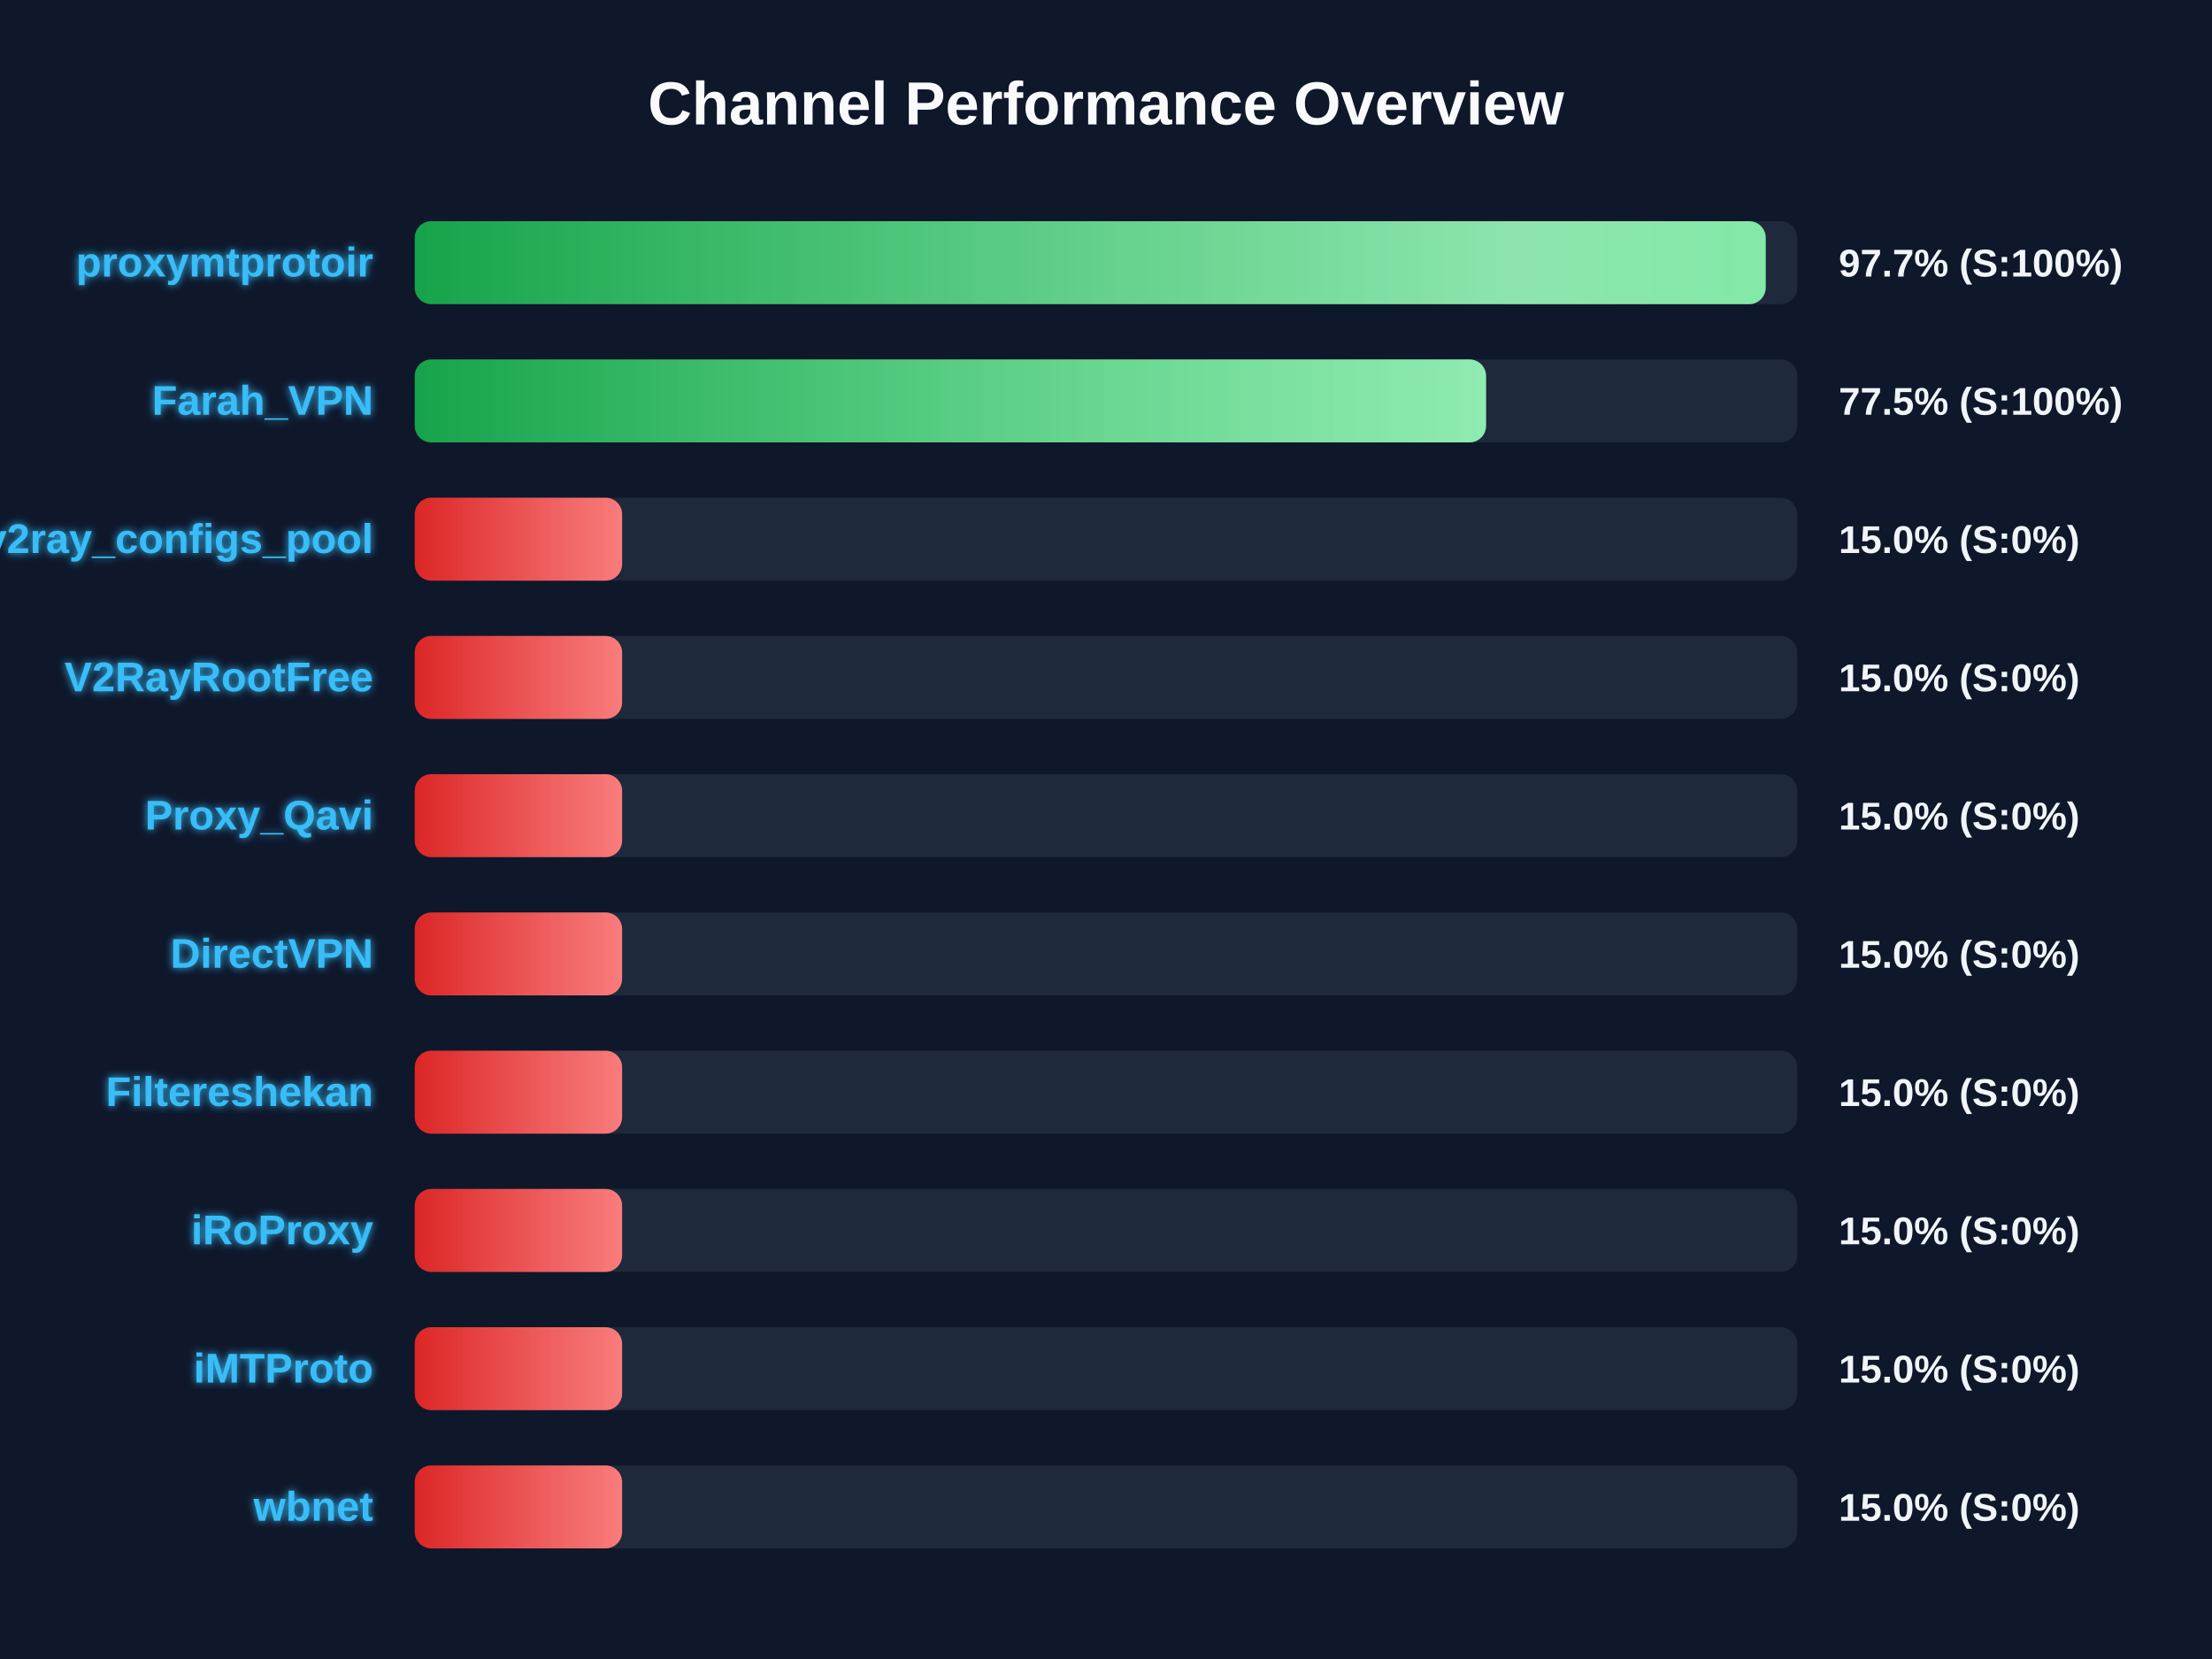
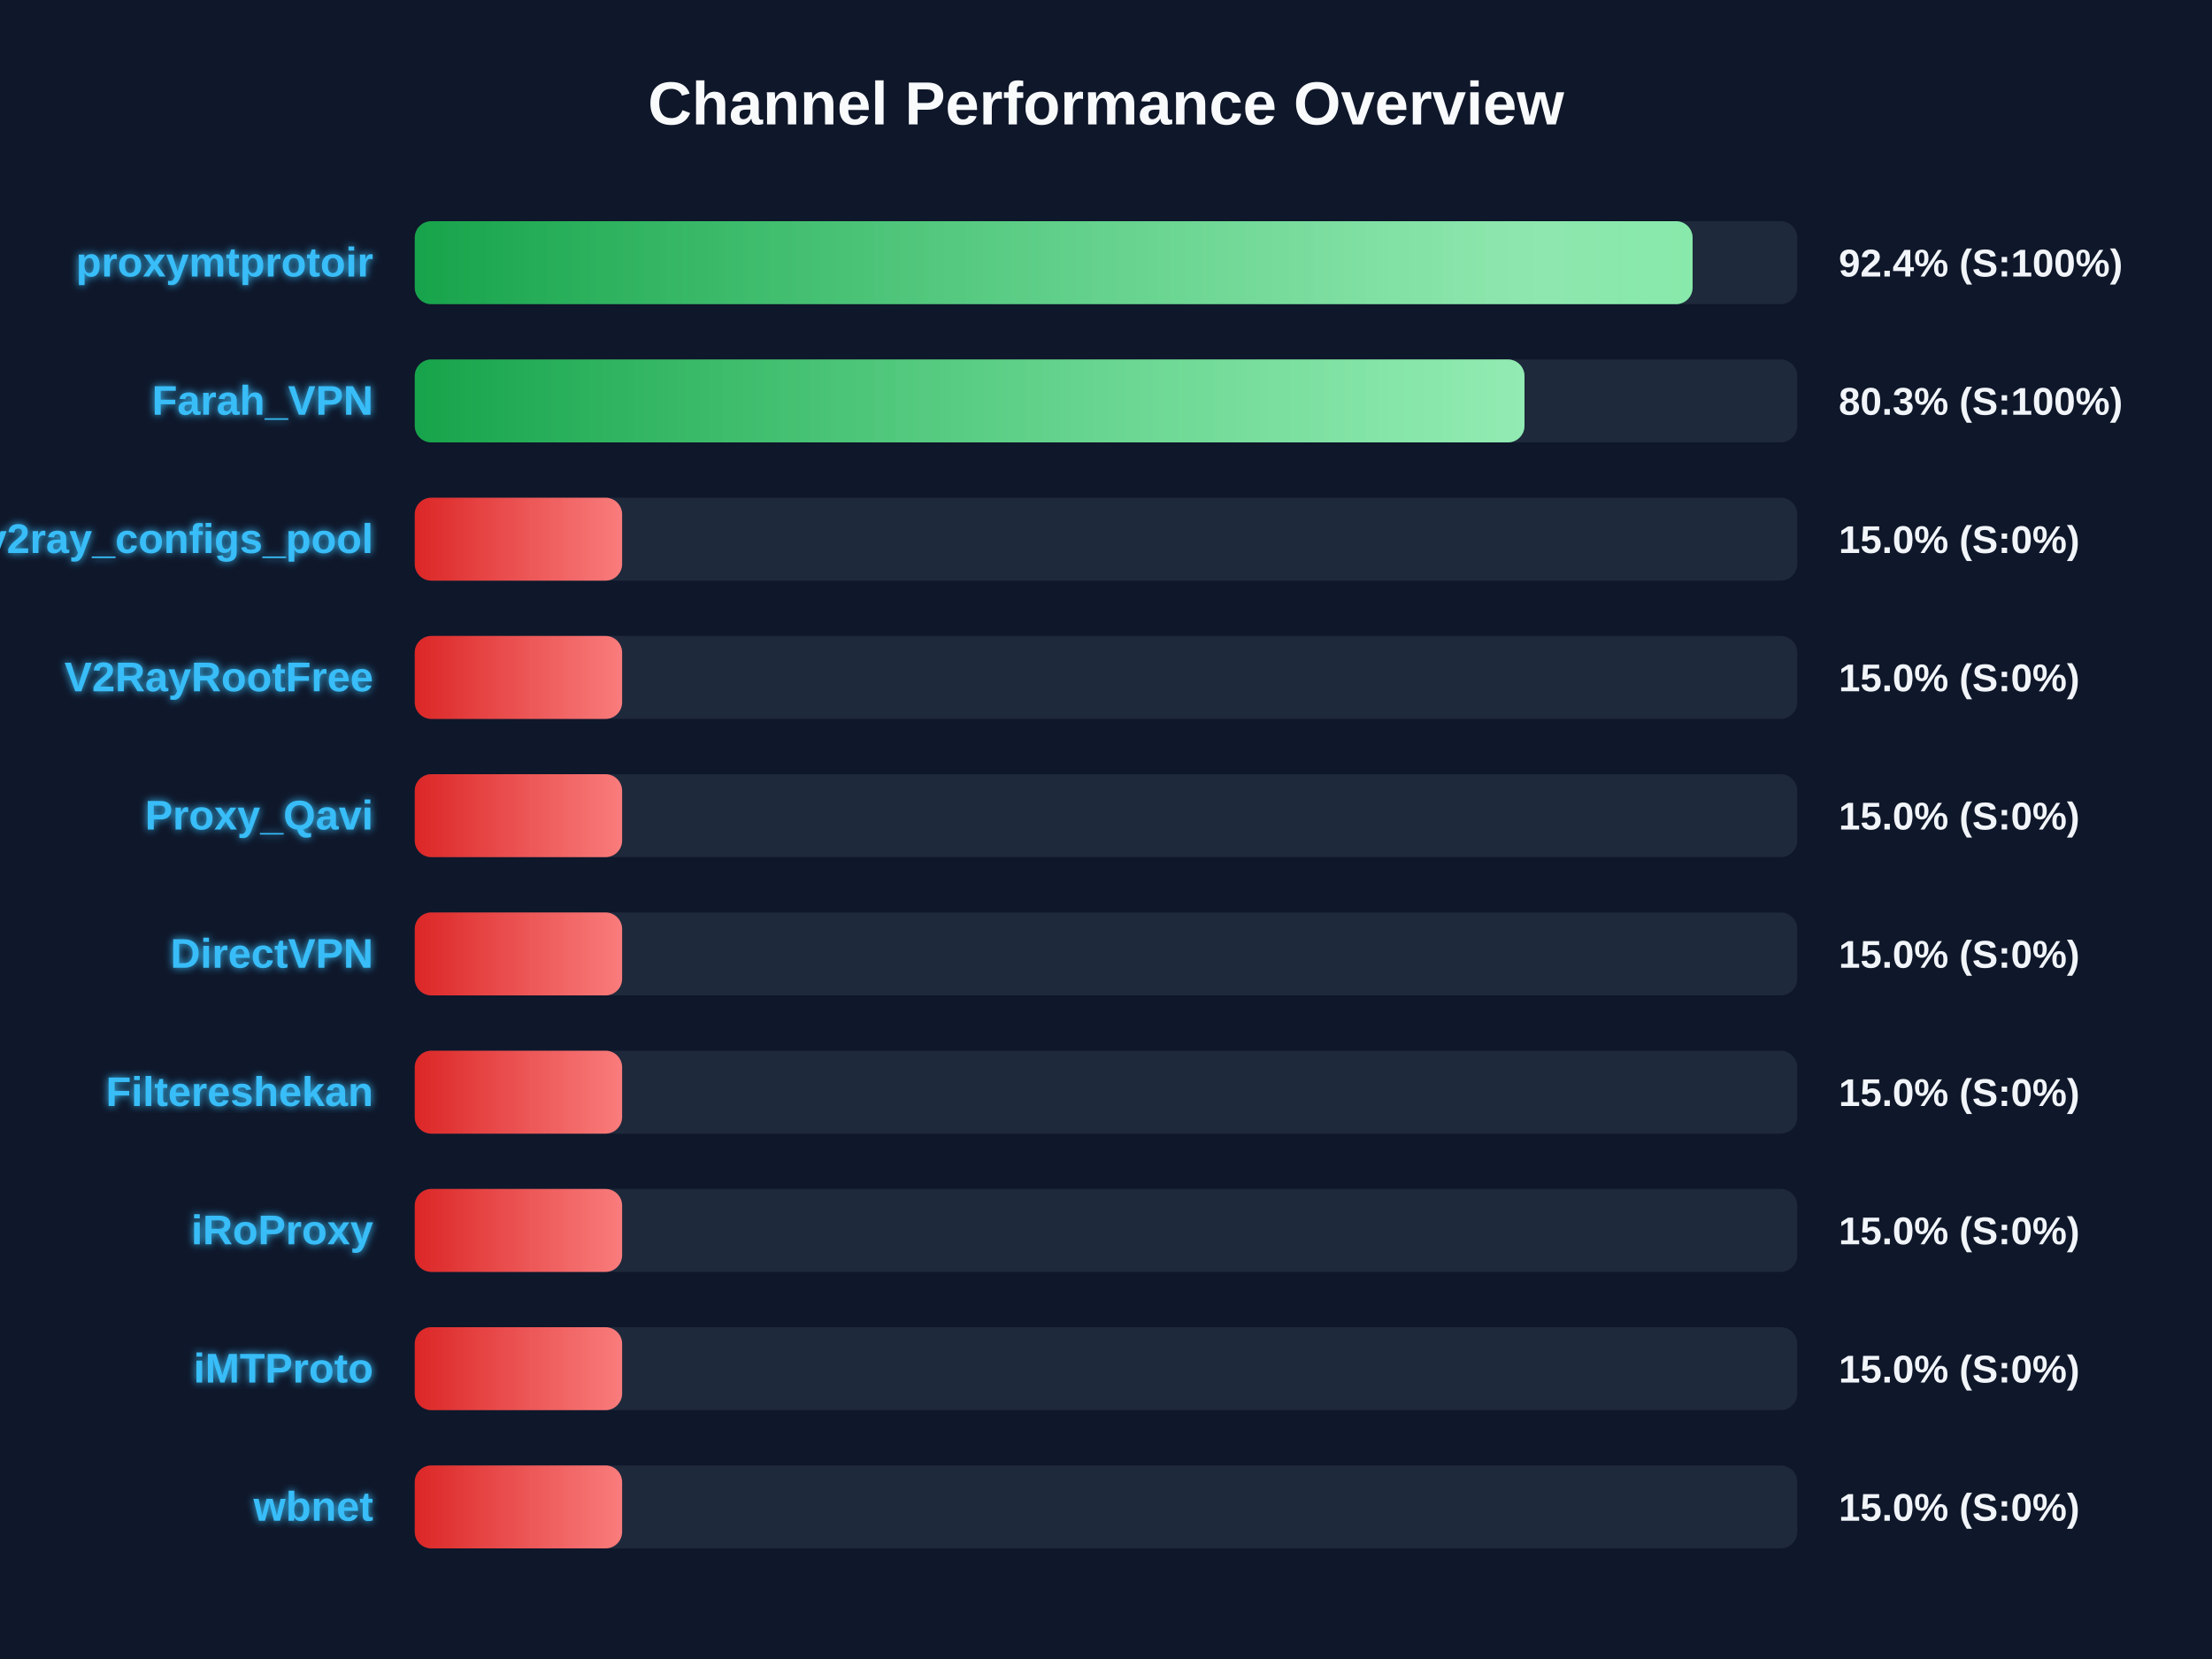
<svg xmlns="http://www.w3.org/2000/svg" width="800" height="600" version="1.1">
  <defs>
    <linearGradient id="grad-green" x1="0%" y1="0%" x2="100%" y2="0%">
      <stop offset="0%" stop-color="#16a34a" />
      <stop offset="100%" stop-color="#4ade80" />
    </linearGradient>
    <linearGradient id="grad-yellow" x1="0%" y1="0%" x2="100%" y2="0%">
      <stop offset="0%" stop-color="#ca8a04" />
      <stop offset="100%" stop-color="#fde047" />
    </linearGradient>
    <linearGradient id="grad-red" x1="0%" y1="0%" x2="100%" y2="0%">
      <stop offset="0%" stop-color="#dc2626" />
      <stop offset="100%" stop-color="#f87171" />
    </linearGradient>
    <linearGradient id="shimmer" x1="0%" y1="0%" x2="100%" y2="0%">
      <stop offset="0%" stop-color="rgba(255,255,255,0)" />
      <stop offset="50%" stop-color="rgba(255,255,255,0.4)" />
      <stop offset="100%" stop-color="rgba(255,255,255,0)" />
    </linearGradient>
    <filter id="glow" x="-20%" y="-20%" width="140%" height="140%">
      <feGaussianBlur stdDeviation="1.5" result="blur" />
      <feComposite in="SourceGraphic" in2="blur" operator="over" />
    </filter>
  </defs>
  <style>
        .bg-rect { fill: #0f172a; }
        .title { font: bold 22px 'Segoe UI', Arial, sans-serif; fill: #f8fafc; }
        .row { font: bold 15px 'Segoe UI', Arial, sans-serif; fill: #38bdf8; filter: url(#glow); }
        .score { font: bold 14px 'Segoe UI', Arial, sans-serif; fill: #f1f5f9; }
        @keyframes shimmer-anim {
            0% { transform: translateX(-100%); }
            100% { transform: translateX(200%); }
        }
        .shimmer-rect {
            animation: shimmer-anim 2.5s infinite linear;
        }
    </style>
  <rect width="100%" height="100%" class="bg-rect" />
  <text x="400" y="45" text-anchor="middle" class="title">Channel Performance Overview</text>
  <rect x="150" y="80" width="500" height="30" fill="#1e293b" rx="6" />
  <clipPath id="clip-0">
-     <rect x="150" y="80" width="488.6" height="30" rx="6" />
+     <rect x="150" y="80" width="462.15" height="30" rx="6" />
  </clipPath>
-   <rect x="150" y="80" width="488.6" height="30" fill="url(#grad-green)" rx="6" />
+   <rect x="150" y="80" width="462.15" height="30" fill="url(#grad-green)" rx="6" />
  <g clip-path="url(#clip-0)">
    <rect x="150" y="80" width="100%" height="30" fill="url(#shimmer)" class="shimmer-rect" />
  </g>
  <text x="135" y="100" text-anchor="end" class="row">proxymtprotoir</text>
-   <text x="665" y="100" text-anchor="start" class="score">97.7% (S:100%)</text>
+   <text x="665" y="100" text-anchor="start" class="score">92.4% (S:100%)</text>
  <rect x="150" y="130" width="500" height="30" fill="#1e293b" rx="6" />
  <clipPath id="clip-1">
-     <rect x="150" y="130" width="387.45" height="30" rx="6" />
+     <rect x="150" y="130" width="401.35" height="30" rx="6" />
  </clipPath>
-   <rect x="150" y="130" width="387.45" height="30" fill="url(#grad-green)" rx="6" />
+   <rect x="150" y="130" width="401.35" height="30" fill="url(#grad-green)" rx="6" />
  <g clip-path="url(#clip-1)">
    <rect x="150" y="130" width="100%" height="30" fill="url(#shimmer)" class="shimmer-rect" />
  </g>
  <text x="135" y="150" text-anchor="end" class="row">Farah_VPN</text>
-   <text x="665" y="150" text-anchor="start" class="score">77.5% (S:100%)</text>
+   <text x="665" y="150" text-anchor="start" class="score">80.3% (S:100%)</text>
  <rect x="150" y="180" width="500" height="30" fill="#1e293b" rx="6" />
  <clipPath id="clip-2">
    <rect x="150" y="180" width="75.0" height="30" rx="6" />
  </clipPath>
  <rect x="150" y="180" width="75.0" height="30" fill="url(#grad-red)" rx="6" />
  <g clip-path="url(#clip-2)">
    <rect x="150" y="180" width="100%" height="30" fill="url(#shimmer)" class="shimmer-rect" />
  </g>
  <text x="135" y="200" text-anchor="end" class="row">v2ray_configs_pool</text>
  <text x="665" y="200" text-anchor="start" class="score">15.0% (S:0%)</text>
  <rect x="150" y="230" width="500" height="30" fill="#1e293b" rx="6" />
  <clipPath id="clip-3">
    <rect x="150" y="230" width="75.0" height="30" rx="6" />
  </clipPath>
  <rect x="150" y="230" width="75.0" height="30" fill="url(#grad-red)" rx="6" />
  <g clip-path="url(#clip-3)">
    <rect x="150" y="230" width="100%" height="30" fill="url(#shimmer)" class="shimmer-rect" />
  </g>
  <text x="135" y="250" text-anchor="end" class="row">V2RayRootFree</text>
  <text x="665" y="250" text-anchor="start" class="score">15.0% (S:0%)</text>
  <rect x="150" y="280" width="500" height="30" fill="#1e293b" rx="6" />
  <clipPath id="clip-4">
    <rect x="150" y="280" width="75.0" height="30" rx="6" />
  </clipPath>
  <rect x="150" y="280" width="75.0" height="30" fill="url(#grad-red)" rx="6" />
  <g clip-path="url(#clip-4)">
    <rect x="150" y="280" width="100%" height="30" fill="url(#shimmer)" class="shimmer-rect" />
  </g>
  <text x="135" y="300" text-anchor="end" class="row">Proxy_Qavi</text>
  <text x="665" y="300" text-anchor="start" class="score">15.0% (S:0%)</text>
  <rect x="150" y="330" width="500" height="30" fill="#1e293b" rx="6" />
  <clipPath id="clip-5">
    <rect x="150" y="330" width="75.0" height="30" rx="6" />
  </clipPath>
  <rect x="150" y="330" width="75.0" height="30" fill="url(#grad-red)" rx="6" />
  <g clip-path="url(#clip-5)">
    <rect x="150" y="330" width="100%" height="30" fill="url(#shimmer)" class="shimmer-rect" />
  </g>
  <text x="135" y="350" text-anchor="end" class="row">DirectVPN</text>
  <text x="665" y="350" text-anchor="start" class="score">15.0% (S:0%)</text>
  <rect x="150" y="380" width="500" height="30" fill="#1e293b" rx="6" />
  <clipPath id="clip-6">
    <rect x="150" y="380" width="75.0" height="30" rx="6" />
  </clipPath>
  <rect x="150" y="380" width="75.0" height="30" fill="url(#grad-red)" rx="6" />
  <g clip-path="url(#clip-6)">
    <rect x="150" y="380" width="100%" height="30" fill="url(#shimmer)" class="shimmer-rect" />
  </g>
  <text x="135" y="400" text-anchor="end" class="row">Filtereshekan</text>
  <text x="665" y="400" text-anchor="start" class="score">15.0% (S:0%)</text>
  <rect x="150" y="430" width="500" height="30" fill="#1e293b" rx="6" />
  <clipPath id="clip-7">
    <rect x="150" y="430" width="75.0" height="30" rx="6" />
  </clipPath>
  <rect x="150" y="430" width="75.0" height="30" fill="url(#grad-red)" rx="6" />
  <g clip-path="url(#clip-7)">
    <rect x="150" y="430" width="100%" height="30" fill="url(#shimmer)" class="shimmer-rect" />
  </g>
  <text x="135" y="450" text-anchor="end" class="row">iRoProxy</text>
  <text x="665" y="450" text-anchor="start" class="score">15.0% (S:0%)</text>
  <rect x="150" y="480" width="500" height="30" fill="#1e293b" rx="6" />
  <clipPath id="clip-8">
    <rect x="150" y="480" width="75.0" height="30" rx="6" />
  </clipPath>
  <rect x="150" y="480" width="75.0" height="30" fill="url(#grad-red)" rx="6" />
  <g clip-path="url(#clip-8)">
    <rect x="150" y="480" width="100%" height="30" fill="url(#shimmer)" class="shimmer-rect" />
  </g>
  <text x="135" y="500" text-anchor="end" class="row">iMTProto</text>
  <text x="665" y="500" text-anchor="start" class="score">15.0% (S:0%)</text>
  <rect x="150" y="530" width="500" height="30" fill="#1e293b" rx="6" />
  <clipPath id="clip-9">
    <rect x="150" y="530" width="75.0" height="30" rx="6" />
  </clipPath>
  <rect x="150" y="530" width="75.0" height="30" fill="url(#grad-red)" rx="6" />
  <g clip-path="url(#clip-9)">
    <rect x="150" y="530" width="100%" height="30" fill="url(#shimmer)" class="shimmer-rect" />
  </g>
  <text x="135" y="550" text-anchor="end" class="row">wbnet</text>
  <text x="665" y="550" text-anchor="start" class="score">15.0% (S:0%)</text>
</svg>
